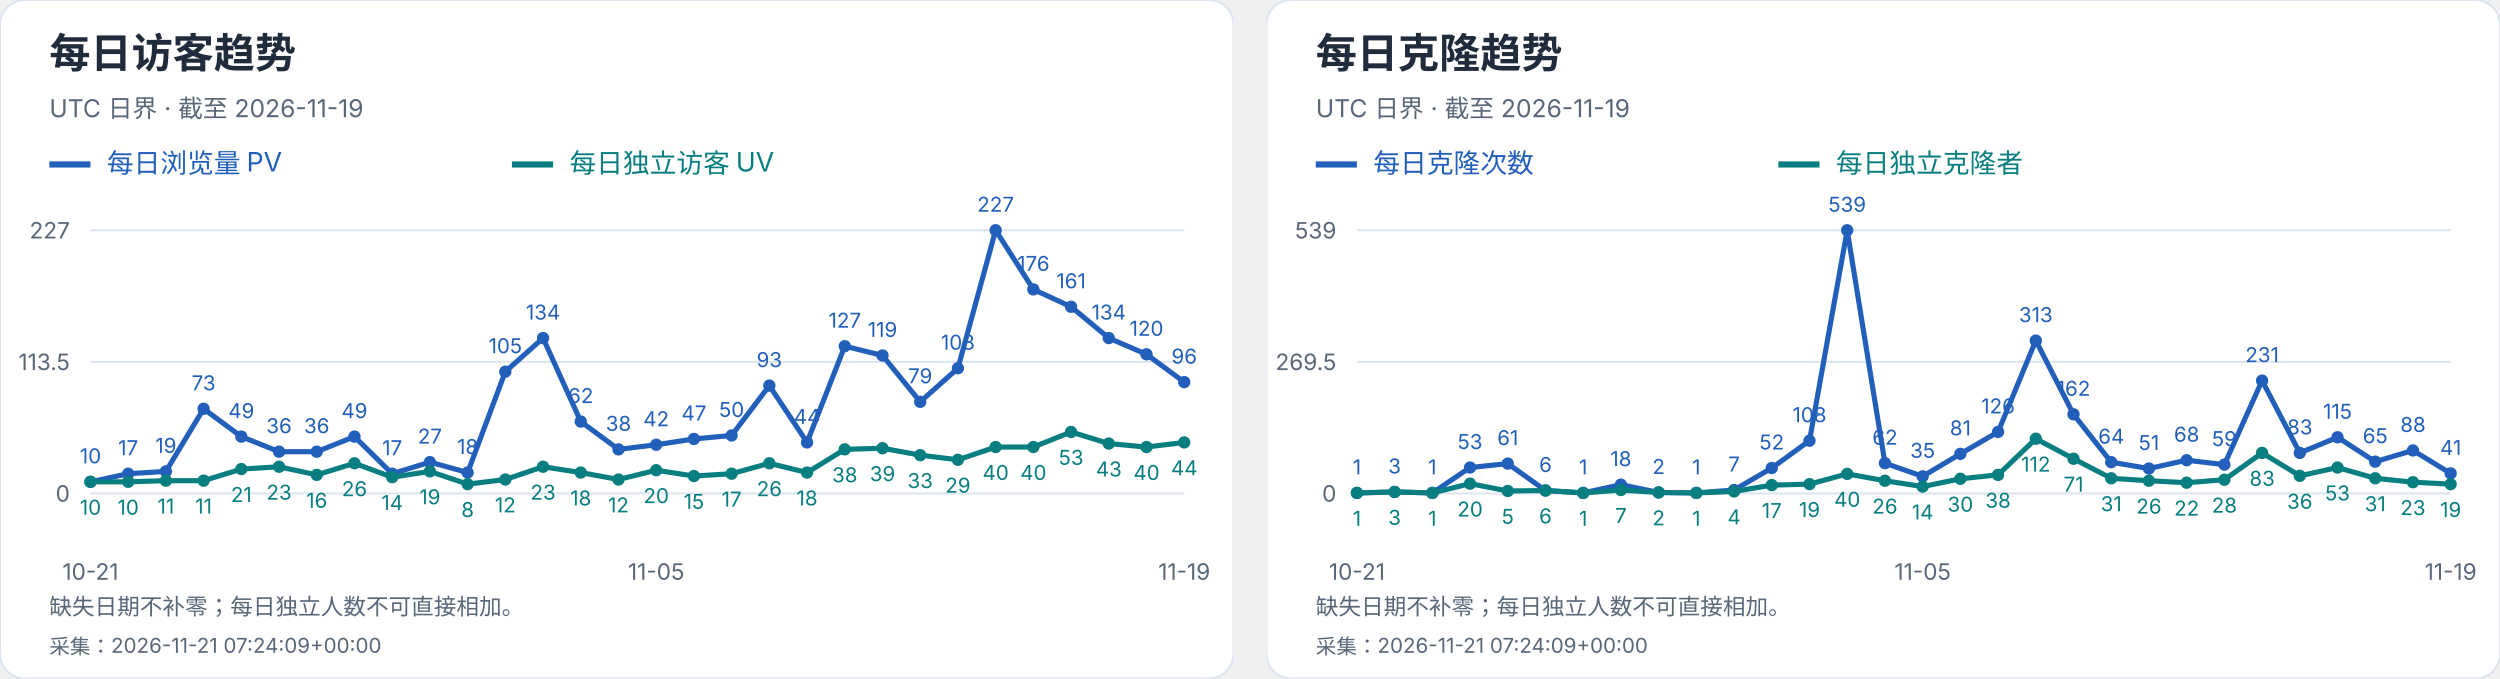
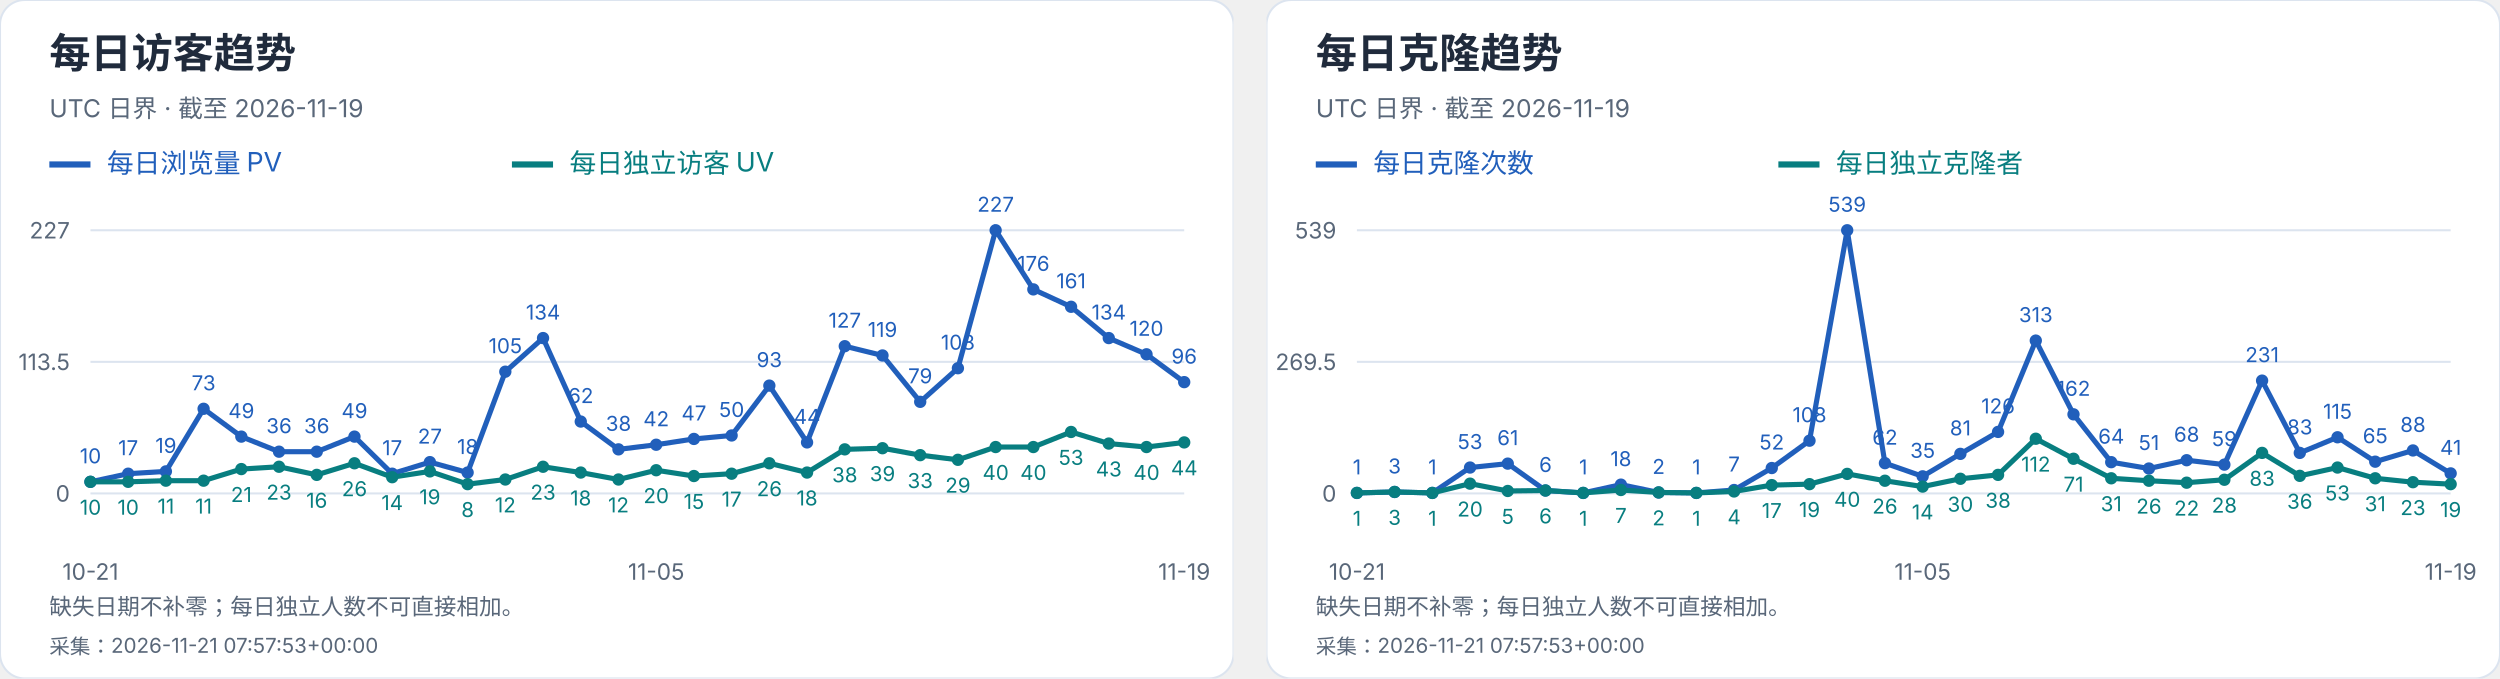
<svg xmlns="http://www.w3.org/2000/svg" width="1216" height="330" viewBox="0 0 1216 330" role="img" aria-label="每日访客及克隆趋势">
  <svg width="600" height="330" viewBox="0 0 600 330" role="img" aria-label="每日访客趋势">
    <style>text{font-family:-apple-system,BlinkMacSystemFont,"Segoe UI","PingFang SC","Microsoft YaHei",sans-serif;font-variant-numeric:tabular-nums}</style>
    <rect width="600" height="330" rx="12" fill="white" stroke="#dce4ef" />
    <text x="24" y="33" font-size="20" fill="#202b3c" font-weight="650" text-anchor="start">每日访客趋势</text>
    <text x="24" y="57" font-size="12" fill="#596779" font-weight="400" text-anchor="start">UTC 日界 · 截至 2026-11-19</text>
    <path d="M24 80h20" stroke="#215fbb" stroke-width="3" />
    <text x="52" y="84" font-size="13" fill="#215fbb" font-weight="400" text-anchor="start">每日浏览量 PV</text>
    <path d="M249 80h20" stroke="#087e80" stroke-width="3" />
    <text x="277" y="84" font-size="13" fill="#087e80" font-weight="400" text-anchor="start">每日独立访客 UV</text>
    <path d="M44 240.0H576" stroke="#dce4ef" />
    <text x="34" y="244.0" font-size="11" fill="#596779" font-weight="400" text-anchor="end">0</text>
    <path d="M44 176.0H576" stroke="#dce4ef" />
    <text x="34" y="180.0" font-size="11" fill="#596779" font-weight="400" text-anchor="end">113.5</text>
    <path d="M44 112.0H576" stroke="#dce4ef" />
    <text x="34" y="116.0" font-size="11" fill="#596779" font-weight="400" text-anchor="end">227</text>
    <circle cx="44.00" cy="234.36" r="3" fill="#215fbb" />
    <text x="44.0" y="225.36" font-size="10" fill="#215fbb" font-weight="400" text-anchor="middle">10</text>
    <circle cx="62.34" cy="230.41" r="3" fill="#215fbb" />
    <text x="62.34" y="221.41" font-size="10" fill="#215fbb" font-weight="400" text-anchor="middle">17</text>
    <circle cx="80.69" cy="229.29" r="3" fill="#215fbb" />
    <text x="80.69" y="220.29" font-size="10" fill="#215fbb" font-weight="400" text-anchor="middle">19</text>
    <circle cx="99.03" cy="198.84" r="3" fill="#215fbb" />
    <text x="99.03" y="189.84" font-size="10" fill="#215fbb" font-weight="400" text-anchor="middle">73</text>
    <circle cx="117.38" cy="212.37" r="3" fill="#215fbb" />
    <text x="117.38" y="203.37" font-size="10" fill="#215fbb" font-weight="400" text-anchor="middle">49</text>
    <circle cx="135.72" cy="219.70" r="3" fill="#215fbb" />
    <text x="135.72" y="210.7" font-size="10" fill="#215fbb" font-weight="400" text-anchor="middle">36</text>
    <circle cx="154.07" cy="219.70" r="3" fill="#215fbb" />
    <text x="154.07" y="210.7" font-size="10" fill="#215fbb" font-weight="400" text-anchor="middle">36</text>
    <circle cx="172.41" cy="212.37" r="3" fill="#215fbb" />
    <text x="172.41" y="203.37" font-size="10" fill="#215fbb" font-weight="400" text-anchor="middle">49</text>
    <circle cx="190.76" cy="230.41" r="3" fill="#215fbb" />
    <text x="190.76" y="221.41" font-size="10" fill="#215fbb" font-weight="400" text-anchor="middle">17</text>
    <circle cx="209.10" cy="224.78" r="3" fill="#215fbb" />
    <text x="209.1" y="215.78" font-size="10" fill="#215fbb" font-weight="400" text-anchor="middle">27</text>
    <circle cx="227.45" cy="229.85" r="3" fill="#215fbb" />
    <text x="227.45" y="220.85" font-size="10" fill="#215fbb" font-weight="400" text-anchor="middle">18</text>
    <circle cx="245.79" cy="180.79" r="3" fill="#215fbb" />
    <text x="245.79" y="171.79" font-size="10" fill="#215fbb" font-weight="400" text-anchor="middle">105</text>
    <circle cx="264.14" cy="164.44" r="3" fill="#215fbb" />
    <text x="264.14" y="155.44" font-size="10" fill="#215fbb" font-weight="400" text-anchor="middle">134</text>
    <circle cx="282.48" cy="205.04" r="3" fill="#215fbb" />
    <text x="282.48" y="196.04" font-size="10" fill="#215fbb" font-weight="400" text-anchor="middle">62</text>
    <circle cx="300.83" cy="218.57" r="3" fill="#215fbb" />
    <text x="300.83" y="209.57" font-size="10" fill="#215fbb" font-weight="400" text-anchor="middle">38</text>
    <circle cx="319.17" cy="216.32" r="3" fill="#215fbb" />
    <text x="319.17" y="207.32" font-size="10" fill="#215fbb" font-weight="400" text-anchor="middle">42</text>
    <circle cx="337.52" cy="213.50" r="3" fill="#215fbb" />
    <text x="337.52" y="204.5" font-size="10" fill="#215fbb" font-weight="400" text-anchor="middle">47</text>
    <circle cx="355.86" cy="211.81" r="3" fill="#215fbb" />
    <text x="355.86" y="202.81" font-size="10" fill="#215fbb" font-weight="400" text-anchor="middle">50</text>
    <circle cx="374.21" cy="187.56" r="3" fill="#215fbb" />
    <text x="374.21" y="178.56" font-size="10" fill="#215fbb" font-weight="400" text-anchor="middle">93</text>
    <circle cx="392.55" cy="215.19" r="3" fill="#215fbb" />
    <text x="392.55" y="206.19" font-size="10" fill="#215fbb" font-weight="400" text-anchor="middle">44</text>
    <circle cx="410.90" cy="168.39" r="3" fill="#215fbb" />
    <text x="410.9" y="159.39" font-size="10" fill="#215fbb" font-weight="400" text-anchor="middle">127</text>
    <circle cx="429.24" cy="172.90" r="3" fill="#215fbb" />
    <text x="429.24" y="163.9" font-size="10" fill="#215fbb" font-weight="400" text-anchor="middle">119</text>
    <circle cx="447.59" cy="195.45" r="3" fill="#215fbb" />
    <text x="447.59" y="186.45" font-size="10" fill="#215fbb" font-weight="400" text-anchor="middle">79</text>
    <circle cx="465.93" cy="179.10" r="3" fill="#215fbb" />
    <text x="465.93" y="170.1" font-size="10" fill="#215fbb" font-weight="400" text-anchor="middle">108</text>
    <circle cx="484.28" cy="112.00" r="3" fill="#215fbb" />
    <text x="484.28" y="103.0" font-size="10" fill="#215fbb" font-weight="400" text-anchor="middle">227</text>
    <circle cx="502.62" cy="140.76" r="3" fill="#215fbb" />
    <text x="502.62" y="131.76" font-size="10" fill="#215fbb" font-weight="400" text-anchor="middle">176</text>
    <circle cx="520.97" cy="149.22" r="3" fill="#215fbb" />
    <text x="520.97" y="140.22" font-size="10" fill="#215fbb" font-weight="400" text-anchor="middle">161</text>
    <circle cx="539.31" cy="164.44" r="3" fill="#215fbb" />
    <text x="539.31" y="155.44" font-size="10" fill="#215fbb" font-weight="400" text-anchor="middle">134</text>
    <circle cx="557.66" cy="172.33" r="3" fill="#215fbb" />
    <text x="557.66" y="163.33" font-size="10" fill="#215fbb" font-weight="400" text-anchor="middle">120</text>
    <circle cx="576.00" cy="185.87" r="3" fill="#215fbb" />
    <text x="576.0" y="176.87" font-size="10" fill="#215fbb" font-weight="400" text-anchor="middle">96</text>
    <polyline points="44.00,234.36 62.34,230.41 80.69,229.29 99.03,198.84 117.38,212.37 135.72,219.70 154.07,219.70 172.41,212.37 190.76,230.41 209.10,224.78 227.45,229.85 245.79,180.79 264.14,164.44 282.48,205.04 300.83,218.57 319.17,216.32 337.52,213.50 355.86,211.81 374.21,187.56 392.55,215.19 410.90,168.39 429.24,172.90 447.59,195.45 465.93,179.10 484.28,112.00 502.62,140.76 520.97,149.22 539.31,164.44 557.66,172.33 576.00,185.87" fill="none" stroke="#215fbb" stroke-width="2.5" />
    <circle cx="44.00" cy="234.36" r="3" fill="#087e80" />
    <text x="44.0" y="250.36" font-size="10" fill="#087e80" font-weight="400" text-anchor="middle">10</text>
    <circle cx="62.34" cy="234.36" r="3" fill="#087e80" />
    <text x="62.34" y="250.36" font-size="10" fill="#087e80" font-weight="400" text-anchor="middle">10</text>
    <circle cx="80.69" cy="233.80" r="3" fill="#087e80" />
    <text x="80.69" y="249.8" font-size="10" fill="#087e80" font-weight="400" text-anchor="middle">11</text>
    <circle cx="99.03" cy="233.80" r="3" fill="#087e80" />
    <text x="99.03" y="249.8" font-size="10" fill="#087e80" font-weight="400" text-anchor="middle">11</text>
    <circle cx="117.38" cy="228.16" r="3" fill="#087e80" />
    <text x="117.38" y="244.16" font-size="10" fill="#087e80" font-weight="400" text-anchor="middle">21</text>
    <circle cx="135.72" cy="227.03" r="3" fill="#087e80" />
    <text x="135.72" y="243.03" font-size="10" fill="#087e80" font-weight="400" text-anchor="middle">23</text>
    <circle cx="154.07" cy="230.98" r="3" fill="#087e80" />
    <text x="154.07" y="246.98" font-size="10" fill="#087e80" font-weight="400" text-anchor="middle">16</text>
    <circle cx="172.41" cy="225.34" r="3" fill="#087e80" />
    <text x="172.41" y="241.34" font-size="10" fill="#087e80" font-weight="400" text-anchor="middle">26</text>
    <circle cx="190.76" cy="232.11" r="3" fill="#087e80" />
    <text x="190.76" y="248.11" font-size="10" fill="#087e80" font-weight="400" text-anchor="middle">14</text>
    <circle cx="209.10" cy="229.29" r="3" fill="#087e80" />
    <text x="209.1" y="245.29" font-size="10" fill="#087e80" font-weight="400" text-anchor="middle">19</text>
    <circle cx="227.45" cy="235.49" r="3" fill="#087e80" />
    <text x="227.45" y="251.49" font-size="10" fill="#087e80" font-weight="400" text-anchor="middle">8</text>
    <circle cx="245.79" cy="233.23" r="3" fill="#087e80" />
    <text x="245.79" y="249.23" font-size="10" fill="#087e80" font-weight="400" text-anchor="middle">12</text>
    <circle cx="264.14" cy="227.03" r="3" fill="#087e80" />
    <text x="264.14" y="243.03" font-size="10" fill="#087e80" font-weight="400" text-anchor="middle">23</text>
    <circle cx="282.48" cy="229.85" r="3" fill="#087e80" />
    <text x="282.48" y="245.85" font-size="10" fill="#087e80" font-weight="400" text-anchor="middle">18</text>
    <circle cx="300.83" cy="233.23" r="3" fill="#087e80" />
    <text x="300.83" y="249.23" font-size="10" fill="#087e80" font-weight="400" text-anchor="middle">12</text>
    <circle cx="319.17" cy="228.72" r="3" fill="#087e80" />
    <text x="319.17" y="244.72" font-size="10" fill="#087e80" font-weight="400" text-anchor="middle">20</text>
    <circle cx="337.52" cy="231.54" r="3" fill="#087e80" />
    <text x="337.52" y="247.54" font-size="10" fill="#087e80" font-weight="400" text-anchor="middle">15</text>
    <circle cx="355.86" cy="230.41" r="3" fill="#087e80" />
    <text x="355.86" y="246.41" font-size="10" fill="#087e80" font-weight="400" text-anchor="middle">17</text>
    <circle cx="374.21" cy="225.34" r="3" fill="#087e80" />
    <text x="374.21" y="241.34" font-size="10" fill="#087e80" font-weight="400" text-anchor="middle">26</text>
    <circle cx="392.55" cy="229.85" r="3" fill="#087e80" />
    <text x="392.55" y="245.85" font-size="10" fill="#087e80" font-weight="400" text-anchor="middle">18</text>
    <circle cx="410.90" cy="218.57" r="3" fill="#087e80" />
    <text x="410.9" y="234.57" font-size="10" fill="#087e80" font-weight="400" text-anchor="middle">38</text>
    <circle cx="429.24" cy="218.01" r="3" fill="#087e80" />
    <text x="429.24" y="234.01" font-size="10" fill="#087e80" font-weight="400" text-anchor="middle">39</text>
    <circle cx="447.59" cy="221.39" r="3" fill="#087e80" />
    <text x="447.59" y="237.39" font-size="10" fill="#087e80" font-weight="400" text-anchor="middle">33</text>
    <circle cx="465.93" cy="223.65" r="3" fill="#087e80" />
    <text x="465.93" y="239.65" font-size="10" fill="#087e80" font-weight="400" text-anchor="middle">29</text>
    <circle cx="484.28" cy="217.44" r="3" fill="#087e80" />
    <text x="484.28" y="233.44" font-size="10" fill="#087e80" font-weight="400" text-anchor="middle">40</text>
    <circle cx="502.62" cy="217.44" r="3" fill="#087e80" />
    <text x="502.62" y="233.44" font-size="10" fill="#087e80" font-weight="400" text-anchor="middle">40</text>
    <circle cx="520.97" cy="210.11" r="3" fill="#087e80" />
    <text x="520.97" y="226.11" font-size="10" fill="#087e80" font-weight="400" text-anchor="middle">53</text>
    <circle cx="539.31" cy="215.75" r="3" fill="#087e80" />
    <text x="539.31" y="231.75" font-size="10" fill="#087e80" font-weight="400" text-anchor="middle">43</text>
    <circle cx="557.66" cy="217.44" r="3" fill="#087e80" />
    <text x="557.66" y="233.44" font-size="10" fill="#087e80" font-weight="400" text-anchor="middle">40</text>
    <circle cx="576.00" cy="215.19" r="3" fill="#087e80" />
    <text x="576.0" y="231.19" font-size="10" fill="#087e80" font-weight="400" text-anchor="middle">44</text>
    <polyline points="44.00,234.36 62.34,234.36 80.69,233.80 99.03,233.80 117.38,228.16 135.72,227.03 154.07,230.98 172.41,225.34 190.76,232.11 209.10,229.29 227.45,235.49 245.79,233.23 264.14,227.03 282.48,229.85 300.83,233.23 319.17,228.72 337.52,231.54 355.86,230.41 374.21,225.34 392.55,229.85 410.90,218.57 429.24,218.01 447.59,221.39 465.93,223.65 484.28,217.44 502.62,217.44 520.97,210.11 539.31,215.75 557.66,217.44 576.00,215.19" fill="none" stroke="#087e80" stroke-width="2.5" />
    <text x="44.0" y="282" font-size="11" fill="#596779" font-weight="400" text-anchor="middle">10-21</text>
    <text x="319.172" y="282" font-size="11" fill="#596779" font-weight="400" text-anchor="middle">11-05</text>
    <text x="576.0" y="282" font-size="11" fill="#596779" font-weight="400" text-anchor="middle">11-19</text>
    <text x="24" y="299" font-size="11" fill="#596779" font-weight="400" text-anchor="start">缺失日期不补零；每日独立人数不可直接相加。</text>
-     <text x="24" y="318" font-size="10" fill="#596779" font-weight="400" text-anchor="start">采集：2026-11-21 07:24:09+00:00</text>
+     <text x="24" y="318" font-size="10" fill="#596779" font-weight="400" text-anchor="start">采集：2026-11-21 07:57:53+00:00</text>
  </svg>
  <svg x="616" y="0" width="600" height="330" viewBox="0 0 600 330" role="img" aria-label="每日克隆趋势">
    <style>text{font-family:-apple-system,BlinkMacSystemFont,"Segoe UI","PingFang SC","Microsoft YaHei",sans-serif;font-variant-numeric:tabular-nums}</style>
    <rect width="600" height="330" rx="12" fill="white" stroke="#dce4ef" />
    <text x="24" y="33" font-size="20" fill="#202b3c" font-weight="650" text-anchor="start">每日克隆趋势</text>
    <text x="24" y="57" font-size="12" fill="#596779" font-weight="400" text-anchor="start">UTC 日界 · 截至 2026-11-19</text>
    <path d="M24 80h20" stroke="#215fbb" stroke-width="3" />
    <text x="52" y="84" font-size="13" fill="#215fbb" font-weight="400" text-anchor="start">每日克隆次数</text>
    <path d="M249 80h20" stroke="#087e80" stroke-width="3" />
    <text x="277" y="84" font-size="13" fill="#087e80" font-weight="400" text-anchor="start">每日独立克隆者</text>
    <path d="M44 240.0H576" stroke="#dce4ef" />
    <text x="34" y="244.0" font-size="11" fill="#596779" font-weight="400" text-anchor="end">0</text>
    <path d="M44 176.0H576" stroke="#dce4ef" />
    <text x="34" y="180.0" font-size="11" fill="#596779" font-weight="400" text-anchor="end">269.5</text>
    <path d="M44 112.0H576" stroke="#dce4ef" />
    <text x="34" y="116.0" font-size="11" fill="#596779" font-weight="400" text-anchor="end">539</text>
    <circle cx="44.00" cy="239.76" r="3" fill="#215fbb" />
    <text x="44.0" y="230.76" font-size="10" fill="#215fbb" font-weight="400" text-anchor="middle">1</text>
    <circle cx="62.34" cy="239.29" r="3" fill="#215fbb" />
    <text x="62.34" y="230.29" font-size="10" fill="#215fbb" font-weight="400" text-anchor="middle">3</text>
    <circle cx="80.69" cy="239.76" r="3" fill="#215fbb" />
    <text x="80.69" y="230.76" font-size="10" fill="#215fbb" font-weight="400" text-anchor="middle">1</text>
    <circle cx="99.03" cy="227.41" r="3" fill="#215fbb" />
    <text x="99.03" y="218.41" font-size="10" fill="#215fbb" font-weight="400" text-anchor="middle">53</text>
    <circle cx="117.38" cy="225.51" r="3" fill="#215fbb" />
    <text x="117.38" y="216.51" font-size="10" fill="#215fbb" font-weight="400" text-anchor="middle">61</text>
    <circle cx="135.72" cy="238.58" r="3" fill="#215fbb" />
    <text x="135.72" y="229.58" font-size="10" fill="#215fbb" font-weight="400" text-anchor="middle">6</text>
    <circle cx="154.07" cy="239.76" r="3" fill="#215fbb" />
    <text x="154.07" y="230.76" font-size="10" fill="#215fbb" font-weight="400" text-anchor="middle">1</text>
    <circle cx="172.41" cy="235.73" r="3" fill="#215fbb" />
    <text x="172.41" y="226.73" font-size="10" fill="#215fbb" font-weight="400" text-anchor="middle">18</text>
    <circle cx="190.76" cy="239.53" r="3" fill="#215fbb" />
    <text x="190.76" y="230.53" font-size="10" fill="#215fbb" font-weight="400" text-anchor="middle">2</text>
    <circle cx="209.10" cy="239.76" r="3" fill="#215fbb" />
    <text x="209.1" y="230.76" font-size="10" fill="#215fbb" font-weight="400" text-anchor="middle">1</text>
    <circle cx="227.45" cy="238.34" r="3" fill="#215fbb" />
    <text x="227.45" y="229.34" font-size="10" fill="#215fbb" font-weight="400" text-anchor="middle">7</text>
    <circle cx="245.79" cy="227.65" r="3" fill="#215fbb" />
    <text x="245.79" y="218.65" font-size="10" fill="#215fbb" font-weight="400" text-anchor="middle">52</text>
    <circle cx="264.14" cy="214.35" r="3" fill="#215fbb" />
    <text x="264.14" y="205.35" font-size="10" fill="#215fbb" font-weight="400" text-anchor="middle">108</text>
    <circle cx="282.48" cy="112.00" r="3" fill="#215fbb" />
    <text x="282.48" y="103.0" font-size="10" fill="#215fbb" font-weight="400" text-anchor="middle">539</text>
    <circle cx="300.83" cy="225.28" r="3" fill="#215fbb" />
    <text x="300.83" y="216.28" font-size="10" fill="#215fbb" font-weight="400" text-anchor="middle">62</text>
    <circle cx="319.17" cy="231.69" r="3" fill="#215fbb" />
    <text x="319.17" y="222.69" font-size="10" fill="#215fbb" font-weight="400" text-anchor="middle">35</text>
    <circle cx="337.52" cy="220.76" r="3" fill="#215fbb" />
    <text x="337.52" y="211.76" font-size="10" fill="#215fbb" font-weight="400" text-anchor="middle">81</text>
    <circle cx="355.86" cy="210.08" r="3" fill="#215fbb" />
    <text x="355.86" y="201.08" font-size="10" fill="#215fbb" font-weight="400" text-anchor="middle">126</text>
    <circle cx="374.21" cy="165.67" r="3" fill="#215fbb" />
    <text x="374.21" y="156.67" font-size="10" fill="#215fbb" font-weight="400" text-anchor="middle">313</text>
    <circle cx="392.55" cy="201.53" r="3" fill="#215fbb" />
    <text x="392.55" y="192.53" font-size="10" fill="#215fbb" font-weight="400" text-anchor="middle">162</text>
    <circle cx="410.90" cy="224.80" r="3" fill="#215fbb" />
    <text x="410.9" y="215.8" font-size="10" fill="#215fbb" font-weight="400" text-anchor="middle">64</text>
    <circle cx="429.24" cy="227.89" r="3" fill="#215fbb" />
    <text x="429.24" y="218.89" font-size="10" fill="#215fbb" font-weight="400" text-anchor="middle">51</text>
    <circle cx="447.59" cy="223.85" r="3" fill="#215fbb" />
    <text x="447.59" y="214.85" font-size="10" fill="#215fbb" font-weight="400" text-anchor="middle">68</text>
    <circle cx="465.93" cy="225.99" r="3" fill="#215fbb" />
    <text x="465.93" y="216.99" font-size="10" fill="#215fbb" font-weight="400" text-anchor="middle">59</text>
    <circle cx="484.28" cy="185.14" r="3" fill="#215fbb" />
    <text x="484.28" y="176.14" font-size="10" fill="#215fbb" font-weight="400" text-anchor="middle">231</text>
    <circle cx="502.62" cy="220.29" r="3" fill="#215fbb" />
    <text x="502.62" y="211.29" font-size="10" fill="#215fbb" font-weight="400" text-anchor="middle">83</text>
    <circle cx="520.97" cy="212.69" r="3" fill="#215fbb" />
    <text x="520.97" y="203.69" font-size="10" fill="#215fbb" font-weight="400" text-anchor="middle">115</text>
    <circle cx="539.31" cy="224.56" r="3" fill="#215fbb" />
    <text x="539.31" y="215.56" font-size="10" fill="#215fbb" font-weight="400" text-anchor="middle">65</text>
    <circle cx="557.66" cy="219.10" r="3" fill="#215fbb" />
    <text x="557.66" y="210.1" font-size="10" fill="#215fbb" font-weight="400" text-anchor="middle">88</text>
    <circle cx="576.00" cy="230.26" r="3" fill="#215fbb" />
    <text x="576.0" y="221.26" font-size="10" fill="#215fbb" font-weight="400" text-anchor="middle">41</text>
    <polyline points="44.00,239.76 62.34,239.29 80.69,239.76 99.03,227.41 117.38,225.51 135.72,238.58 154.07,239.76 172.41,235.73 190.76,239.53 209.10,239.76 227.45,238.34 245.79,227.65 264.14,214.35 282.48,112.00 300.83,225.28 319.17,231.69 337.52,220.76 355.86,210.08 374.21,165.67 392.55,201.53 410.90,224.80 429.24,227.89 447.59,223.85 465.93,225.99 484.28,185.14 502.62,220.29 520.97,212.69 539.31,224.56 557.66,219.10 576.00,230.26" fill="none" stroke="#215fbb" stroke-width="2.5" />
    <circle cx="44.00" cy="239.76" r="3" fill="#087e80" />
    <text x="44.0" y="255.76" font-size="10" fill="#087e80" font-weight="400" text-anchor="middle">1</text>
    <circle cx="62.34" cy="239.29" r="3" fill="#087e80" />
    <text x="62.34" y="255.29" font-size="10" fill="#087e80" font-weight="400" text-anchor="middle">3</text>
    <circle cx="80.69" cy="239.76" r="3" fill="#087e80" />
    <text x="80.69" y="255.76" font-size="10" fill="#087e80" font-weight="400" text-anchor="middle">1</text>
    <circle cx="99.03" cy="235.25" r="3" fill="#087e80" />
    <text x="99.03" y="251.25" font-size="10" fill="#087e80" font-weight="400" text-anchor="middle">20</text>
    <circle cx="117.38" cy="238.81" r="3" fill="#087e80" />
    <text x="117.38" y="254.81" font-size="10" fill="#087e80" font-weight="400" text-anchor="middle">5</text>
    <circle cx="135.72" cy="238.58" r="3" fill="#087e80" />
    <text x="135.72" y="254.58" font-size="10" fill="#087e80" font-weight="400" text-anchor="middle">6</text>
    <circle cx="154.07" cy="239.76" r="3" fill="#087e80" />
    <text x="154.07" y="255.76" font-size="10" fill="#087e80" font-weight="400" text-anchor="middle">1</text>
    <circle cx="172.41" cy="238.34" r="3" fill="#087e80" />
    <text x="172.41" y="254.34" font-size="10" fill="#087e80" font-weight="400" text-anchor="middle">7</text>
    <circle cx="190.76" cy="239.53" r="3" fill="#087e80" />
    <text x="190.76" y="255.53" font-size="10" fill="#087e80" font-weight="400" text-anchor="middle">2</text>
    <circle cx="209.10" cy="239.76" r="3" fill="#087e80" />
    <text x="209.1" y="255.76" font-size="10" fill="#087e80" font-weight="400" text-anchor="middle">1</text>
    <circle cx="227.45" cy="239.05" r="3" fill="#087e80" />
    <text x="227.45" y="255.05" font-size="10" fill="#087e80" font-weight="400" text-anchor="middle">4</text>
    <circle cx="245.79" cy="235.96" r="3" fill="#087e80" />
    <text x="245.79" y="251.96" font-size="10" fill="#087e80" font-weight="400" text-anchor="middle">17</text>
    <circle cx="264.14" cy="235.49" r="3" fill="#087e80" />
    <text x="264.14" y="251.49" font-size="10" fill="#087e80" font-weight="400" text-anchor="middle">19</text>
    <circle cx="282.48" cy="230.50" r="3" fill="#087e80" />
    <text x="282.48" y="246.5" font-size="10" fill="#087e80" font-weight="400" text-anchor="middle">40</text>
    <circle cx="300.83" cy="233.83" r="3" fill="#087e80" />
    <text x="300.83" y="249.83" font-size="10" fill="#087e80" font-weight="400" text-anchor="middle">26</text>
    <circle cx="319.17" cy="236.68" r="3" fill="#087e80" />
    <text x="319.17" y="252.68" font-size="10" fill="#087e80" font-weight="400" text-anchor="middle">14</text>
    <circle cx="337.52" cy="232.88" r="3" fill="#087e80" />
    <text x="337.52" y="248.88" font-size="10" fill="#087e80" font-weight="400" text-anchor="middle">30</text>
    <circle cx="355.86" cy="230.98" r="3" fill="#087e80" />
    <text x="355.86" y="246.98" font-size="10" fill="#087e80" font-weight="400" text-anchor="middle">38</text>
    <circle cx="374.21" cy="213.40" r="3" fill="#087e80" />
    <text x="374.21" y="229.4" font-size="10" fill="#087e80" font-weight="400" text-anchor="middle">112</text>
    <circle cx="392.55" cy="223.14" r="3" fill="#087e80" />
    <text x="392.55" y="239.14" font-size="10" fill="#087e80" font-weight="400" text-anchor="middle">71</text>
    <circle cx="410.90" cy="232.64" r="3" fill="#087e80" />
    <text x="410.9" y="248.64" font-size="10" fill="#087e80" font-weight="400" text-anchor="middle">31</text>
    <circle cx="429.24" cy="233.83" r="3" fill="#087e80" />
    <text x="429.24" y="249.83" font-size="10" fill="#087e80" font-weight="400" text-anchor="middle">26</text>
    <circle cx="447.59" cy="234.78" r="3" fill="#087e80" />
    <text x="447.59" y="250.78" font-size="10" fill="#087e80" font-weight="400" text-anchor="middle">22</text>
    <circle cx="465.93" cy="233.35" r="3" fill="#087e80" />
    <text x="465.93" y="249.35" font-size="10" fill="#087e80" font-weight="400" text-anchor="middle">28</text>
    <circle cx="484.28" cy="220.29" r="3" fill="#087e80" />
    <text x="484.28" y="236.29" font-size="10" fill="#087e80" font-weight="400" text-anchor="middle">83</text>
    <circle cx="502.62" cy="231.45" r="3" fill="#087e80" />
    <text x="502.62" y="247.45" font-size="10" fill="#087e80" font-weight="400" text-anchor="middle">36</text>
    <circle cx="520.97" cy="227.41" r="3" fill="#087e80" />
    <text x="520.97" y="243.41" font-size="10" fill="#087e80" font-weight="400" text-anchor="middle">53</text>
    <circle cx="539.31" cy="232.64" r="3" fill="#087e80" />
    <text x="539.31" y="248.64" font-size="10" fill="#087e80" font-weight="400" text-anchor="middle">31</text>
    <circle cx="557.66" cy="234.54" r="3" fill="#087e80" />
    <text x="557.66" y="250.54" font-size="10" fill="#087e80" font-weight="400" text-anchor="middle">23</text>
    <circle cx="576.00" cy="235.49" r="3" fill="#087e80" />
    <text x="576.0" y="251.49" font-size="10" fill="#087e80" font-weight="400" text-anchor="middle">19</text>
    <polyline points="44.00,239.76 62.34,239.29 80.69,239.76 99.03,235.25 117.38,238.81 135.72,238.58 154.07,239.76 172.41,238.34 190.76,239.53 209.10,239.76 227.45,239.05 245.79,235.96 264.14,235.49 282.48,230.50 300.83,233.83 319.17,236.68 337.52,232.88 355.86,230.98 374.21,213.40 392.55,223.14 410.90,232.64 429.24,233.83 447.59,234.78 465.93,233.35 484.28,220.29 502.62,231.45 520.97,227.41 539.31,232.64 557.66,234.54 576.00,235.49" fill="none" stroke="#087e80" stroke-width="2.5" />
    <text x="44.0" y="282" font-size="11" fill="#596779" font-weight="400" text-anchor="middle">10-21</text>
    <text x="319.172" y="282" font-size="11" fill="#596779" font-weight="400" text-anchor="middle">11-05</text>
    <text x="576.0" y="282" font-size="11" fill="#596779" font-weight="400" text-anchor="middle">11-19</text>
    <text x="24" y="299" font-size="11" fill="#596779" font-weight="400" text-anchor="start">缺失日期不补零；每日独立人数不可直接相加。</text>
-     <text x="24" y="318" font-size="10" fill="#596779" font-weight="400" text-anchor="start">采集：2026-11-21 07:24:09+00:00</text>
+     <text x="24" y="318" font-size="10" fill="#596779" font-weight="400" text-anchor="start">采集：2026-11-21 07:57:53+00:00</text>
  </svg>
</svg>
